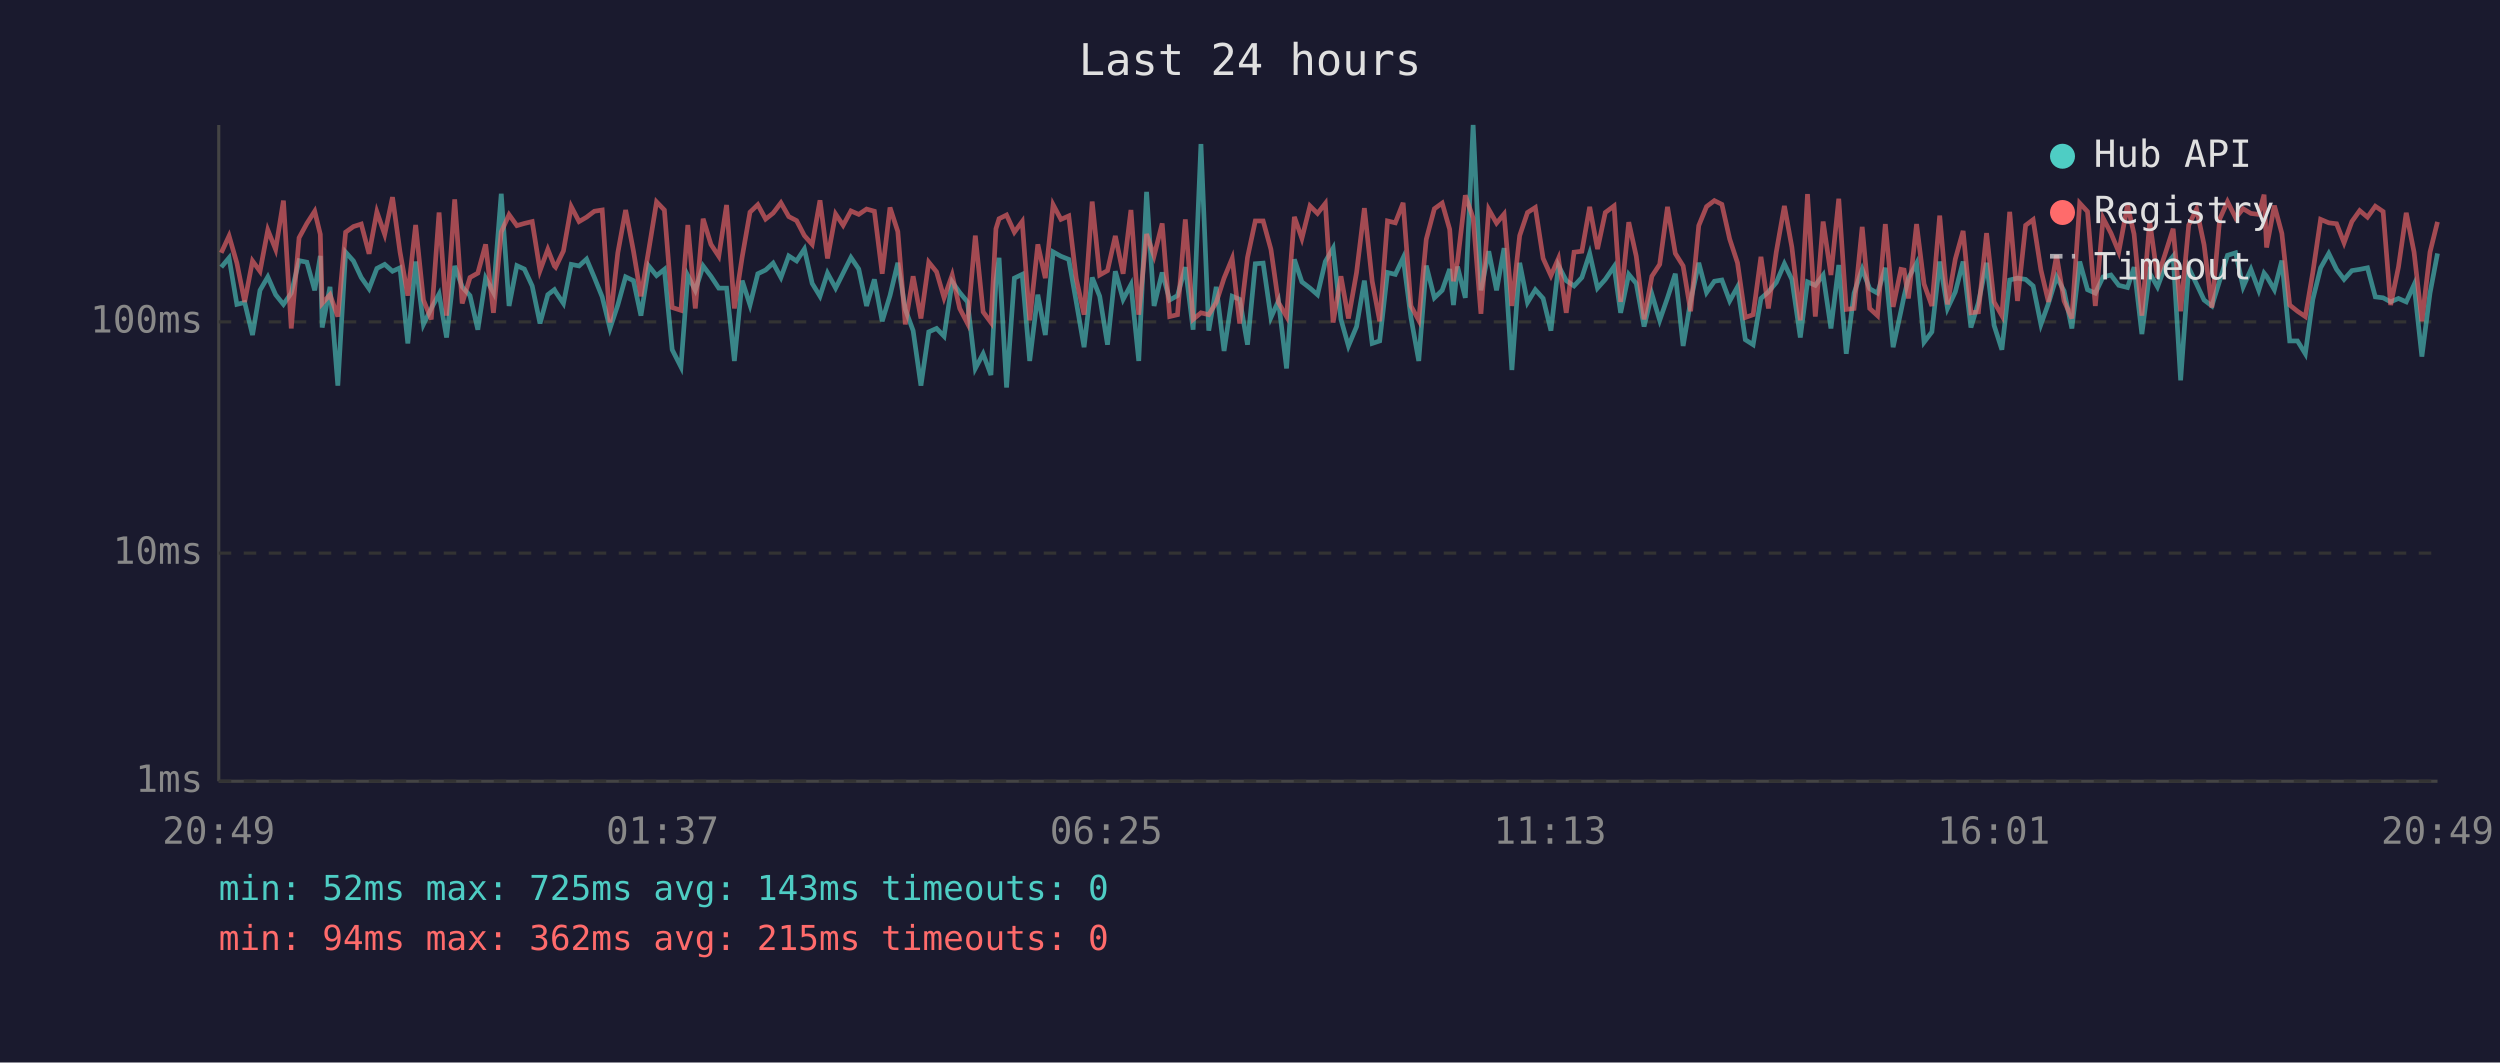
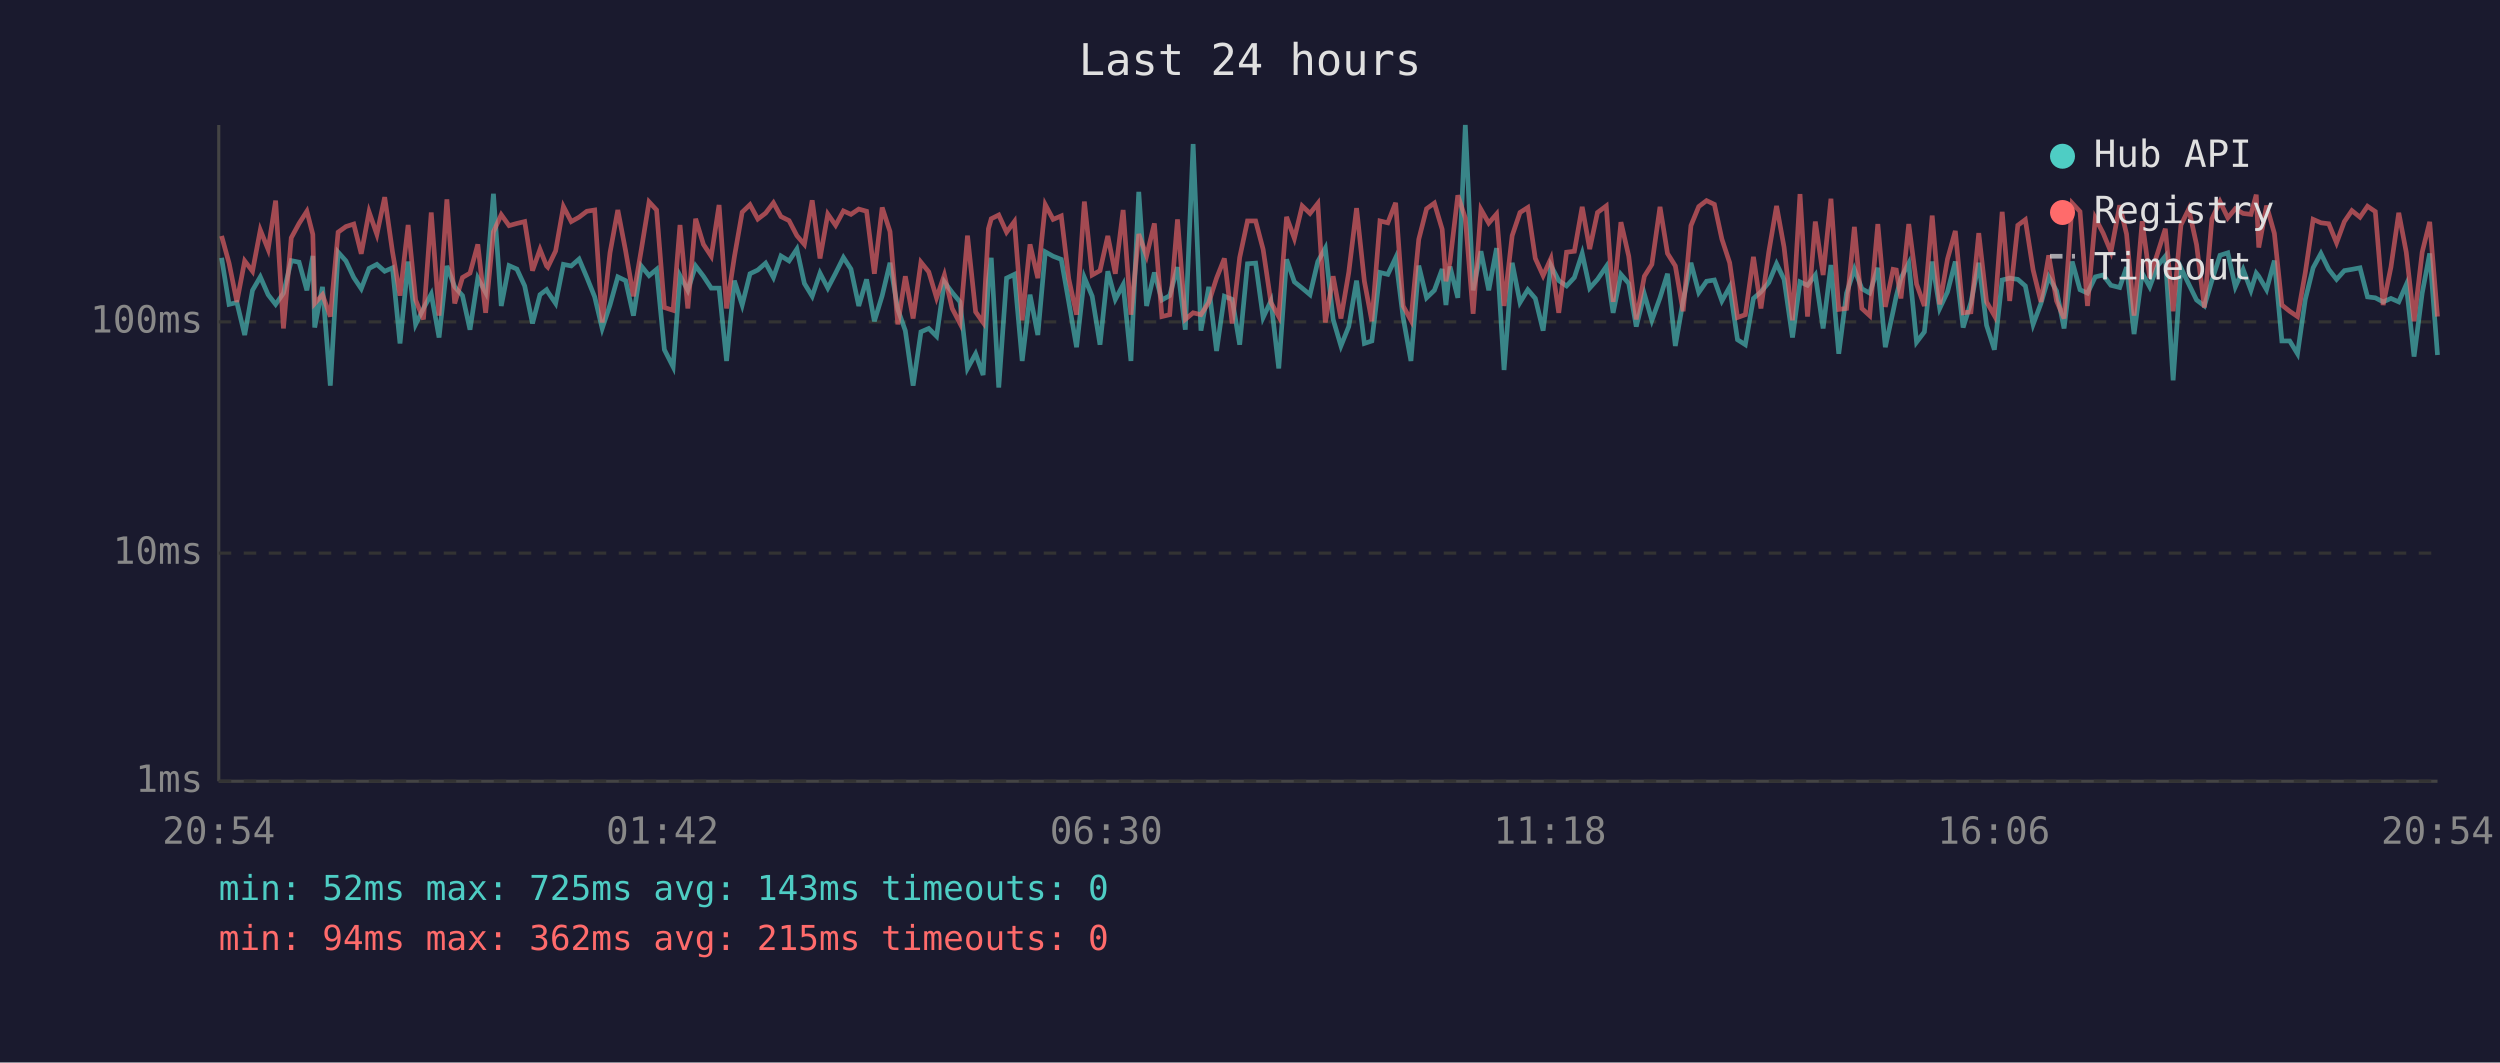
<svg xmlns="http://www.w3.org/2000/svg" viewBox="0 0 800 340" font-family="monospace" font-size="12">
  <rect width="800" height="340" fill="#1a1a2e" />
  <text x="400" y="24" fill="#e0e0e0" font-size="14" text-anchor="middle">Last 24 hours</text>
  <line x1="70" y1="40" x2="70" y2="250" stroke="#444" stroke-width="1" />
  <line x1="70" y1="250" x2="780" y2="250" stroke="#444" stroke-width="1" />
  <line x1="70" y1="250" x2="780" y2="250" stroke="#333" stroke-width="1" stroke-dasharray="4" />
  <text x="65" y="250" fill="#888" text-anchor="end" dominant-baseline="middle">1ms</text>
  <line x1="70" y1="177" x2="780" y2="177" stroke="#333" stroke-width="1" stroke-dasharray="4" />
  <text x="65" y="177" fill="#888" text-anchor="end" dominant-baseline="middle">10ms</text>
  <line x1="70" y1="103" x2="780" y2="103" stroke="#333" stroke-width="1" stroke-dasharray="4" />
  <text x="65" y="103" fill="#888" text-anchor="end" dominant-baseline="middle">100ms</text>
-   <text x="70" y="270" fill="#888" text-anchor="middle">20:49</text>
-   <text x="212" y="270" fill="#888" text-anchor="middle">01:37</text>
-   <text x="354" y="270" fill="#888" text-anchor="middle">06:25</text>
-   <text x="496" y="270" fill="#888" text-anchor="middle">11:13</text>
-   <text x="638" y="270" fill="#888" text-anchor="middle">16:01</text>
-   <text x="780" y="270" fill="#888" text-anchor="middle">20:49</text>
-   <polyline points="70.8,85.5 73.3,82.5 75.8,97.4 78.3,96.8 80.8,107.2 83.2,92.9 85.7,88.6 88.2,94.3 90.7,97.4 93.2,93.8 95.7,83.4 98.2,83.9 100.7,92.9 102.5,81.9 103.1,104.8 105.6,91.8 108.1,123.4 110.6,80.7 113.1,83.5 115.6,88.8 118.1,92.4 120.6,85.9 123.1,84.6 125.6,86.8 128.0,85.7 130.5,109.9 133.0,83.7 135.5,103.8 138.0,98.7 140.5,94.1 142.9,108.0 145.5,85.1 147.9,91.8 150.4,94.6 152.9,105.5 155.4,89.0 157.9,93.6 160.4,62.0 162.9,97.9 165.4,85.0 167.8,86.1 170.3,91.5 172.8,103.5 175.3,94.3 177.4,92.7 177.8,93.4 180.3,97.1 182.8,84.6 185.3,85.1 187.7,82.9 190.2,88.8 192.7,95.0 195.2,105.1 197.7,97.6 200.2,88.6 202.7,89.8 205.1,101.0 207.6,85.1 210.1,88.2 212.6,86.2 215.1,111.9 217.9,117.4 220.1,88.2 222.5,92.9 225.0,85.1 227.5,88.4 230.0,92.2 232.5,92.2 235.0,115.5 237.5,89.8 240.0,97.6 242.5,87.6 245.0,86.4 247.4,84.2 249.9,88.8 252.4,81.9 254.9,83.5 257.4,79.7 259.9,90.7 262.4,94.8 264.8,87.4 267.4,92.2 269.8,87.4 272.3,82.4 274.8,86.1 277.3,97.9 279.8,89.4 282.3,102.8 284.8,94.6 287.3,84.1 289.7,99.0 292.2,105.8 294.7,123.4 297.2,106.2 299.7,105.1 302.1,107.6 304.7,90.2 307.1,93.6 309.6,96.6 312.1,117.9 314.6,113.2 317.1,120.0 318.7,90.0 319.7,82.5 322.1,124.0 324.6,89.0 327.1,87.8 329.5,115.5 332.1,94.3 334.5,107.2 337.0,80.6 339.5,82.0 342.0,83.0 344.4,96.6 346.9,111.1 349.5,88.8 351.9,94.8 354.4,110.3 356.9,86.8 359.4,95.8 361.9,91.1 364.4,115.5 366.9,61.4 369.3,97.9 371.9,87.2 374.3,96.0 376.8,94.6 379.3,85.5 381.8,105.5 384.3,46.1 386.8,105.8 389.2,91.8 391.7,112.3 394.3,94.8 396.7,95.8 399.2,110.3 401.7,84.4 404.2,84.2 406.7,101.6 409.1,96.3 411.7,117.9 414.2,83.0 416.6,90.2 419.2,92.2 421.6,94.3 424.1,83.7 426.6,79.4 429.1,102.2 431.5,110.7 434.1,104.5 436.6,89.8 439.1,109.9 441.5,109.1 444.0,87.2 446.5,87.8 449.0,82.5 451.5,101.6 454.0,115.5 456.4,85.0 459.0,95.3 461.5,92.9 463.9,86.1 465.1,97.6 466.4,85.3 468.9,95.3 471.4,40.0 473.9,92.9 476.4,80.4 478.9,92.9 481.3,79.4 483.8,118.4 486.3,84.1 488.8,96.8 491.3,92.7 493.8,95.5 496.3,105.8 498.7,85.0 501.2,89.8 503.7,91.5 506.2,88.8 508.7,81.1 511.2,92.2 513.7,89.4 516.5,85.3 518.6,100.1 521.2,87.8 523.6,90.7 526.1,104.5 528.6,94.1 531.1,102.5 533.6,95.3 536.1,87.6 538.6,110.7 541.0,96.3 543.6,84.1 546.1,93.6 548.6,90.0 551.0,89.6 553.5,96.3 556.0,91.8 558.5,108.7 561.0,110.3 563.5,95.5 565.9,93.4 568.4,90.4 571.0,84.4 573.4,89.4 576.1,108.0 578.4,90.2 580.9,91.3 583.4,88.0 585.9,105.1 588.4,84.8 590.8,113.2 593.3,93.8 595.9,86.1 598.3,92.4 600.8,93.8 603.3,85.7 605.8,111.1 608.3,99.6 609.3,94.8 610.7,89.0 613.3,84.2 615.7,109.5 618.2,106.2 620.7,83.7 623.2,98.7 625.7,93.4 628.2,83.7 630.7,104.8 633.1,96.8 635.7,84.1 638.1,104.1 640.6,111.9 643.1,89.6 645.6,89.0 648.2,89.4 650.6,91.5 653.1,103.8 655.5,97.1 658.1,88.6 660.5,93.1 663.0,105.1 665.5,83.7 668.0,92.7 670.5,93.8 673.0,88.6 675.5,88.0 678.0,91.3 680.8,92.0 682.9,85.5 685.4,106.9 687.9,87.4 690.4,91.8 692.9,85.1 695.4,82.0 697.8,121.7 700.4,85.7 702.9,90.9 705.3,96.0 707.8,97.9 710.3,89.8 712.8,81.7 715.4,80.9 717.8,91.8 720.3,86.2 722.8,92.9 724.5,87.4 725.3,88.4 727.8,92.7 730.2,83.4 732.7,109.1 735.2,109.1 737.7,113.2 740.1,95.8 742.6,85.7 745.2,81.1 747.7,86.2 750.1,89.4 752.6,86.6 755.1,86.2 757.6,85.7 760.1,95.0 762.6,95.3 765.0,96.6 767.5,95.5 770.0,96.6 772.5,91.1 775.0,114.1 777.6,93.8 780.0,81.1" fill="none" stroke="#4ecdc4" stroke-width="1.5" opacity="0.6" />
-   <polyline points="70.8,80.9 73.3,75.5 75.8,84.2 78.3,96.6 80.8,83.5 83.2,86.8 85.7,73.6 88.2,79.8 90.7,64.2 93.2,105.1 95.7,76.1 98.2,71.5 100.7,67.6 102.5,75.0 103.1,97.1 105.6,94.3 108.1,101.3 110.6,74.3 113.1,72.5 115.6,71.7 118.1,81.2 120.6,67.8 123.1,75.0 125.6,63.1 128.0,80.6 130.5,94.6 133.0,72.0 135.5,96.0 138.0,102.2 140.5,68.0 142.9,101.0 145.5,63.8 147.9,97.1 150.4,88.8 152.9,87.4 155.4,78.2 157.9,100.1 160.4,74.2 162.9,68.7 165.4,72.2 167.8,71.5 170.3,70.9 172.8,86.6 175.3,79.8 177.4,85.1 177.8,85.5 180.3,80.3 182.8,66.1 185.3,70.9 187.7,69.5 190.2,67.6 192.7,67.2 195.2,103.2 197.7,80.9 200.2,67.2 202.7,80.3 205.1,94.8 207.6,80.0 210.1,64.6 212.6,67.2 215.1,98.4 217.9,99.3 220.1,72.0 222.5,98.7 225.0,70.0 227.5,78.2 230.0,82.0 232.5,65.6 235.0,98.7 237.5,82.2 240.0,67.9 242.5,65.5 245.0,70.1 247.4,68.2 249.9,64.9 252.4,69.3 254.9,70.6 257.4,75.4 259.9,78.2 262.4,64.1 264.8,82.7 267.4,68.5 269.8,72.1 272.3,67.5 274.8,68.6 277.3,66.9 279.8,67.6 282.3,87.6 284.8,66.4 287.3,74.1 289.7,103.8 292.2,88.4 294.7,101.9 297.2,83.9 299.7,87.0 302.1,95.3 304.7,88.0 307.1,98.7 309.6,103.5 312.1,75.4 314.6,99.8 317.1,103.2 318.7,73.2 319.7,70.0 322.1,68.8 324.6,74.3 327.1,70.9 329.5,102.5 332.1,78.2 334.5,89.0 337.0,65.5 339.5,70.2 342.0,69.1 344.4,89.2 346.9,100.7 349.5,64.5 351.9,88.0 354.4,86.6 356.9,75.5 359.4,87.6 361.9,67.2 364.4,100.7 366.9,74.9 369.3,81.9 371.9,71.5 374.3,101.3 376.8,100.7 379.3,70.2 381.8,102.2 384.3,100.1 386.8,100.7 389.2,96.8 391.7,89.0 394.3,82.7 396.7,103.5 399.2,82.4 401.7,70.7 404.2,70.7 406.7,79.8 409.1,96.8 411.7,101.3 414.2,69.4 416.6,76.3 419.2,65.9 421.6,68.3 424.1,65.1 426.6,103.2 429.1,88.4 431.5,101.9 434.1,87.2 436.6,66.6 439.1,90.0 441.5,102.8 444.0,70.7 446.5,71.3 449.0,64.9 451.5,97.9 454.0,102.5 456.4,76.6 459.0,66.8 461.5,65.0 463.9,73.4 465.1,90.0 466.4,83.7 468.9,62.5 471.4,69.8 473.9,100.4 476.4,67.0 478.9,71.4 481.3,68.5 483.8,97.9 486.3,75.4 488.8,68.0 491.3,66.4 493.8,82.7 496.3,88.2 498.7,82.7 501.2,100.1 503.7,80.7 506.2,80.4 508.7,66.2 511.2,79.7 513.7,68.0 516.5,65.9 518.6,96.6 521.2,71.1 523.6,82.0 526.1,102.2 528.6,88.4 531.1,84.6 533.6,66.2 536.1,81.1 538.6,85.1 541.0,99.6 543.6,72.2 546.1,66.1 548.6,64.2 551.0,65.4 553.5,76.5 556.0,84.1 558.5,101.6 561.0,100.7 563.5,82.2 565.9,98.7 568.4,80.7 571.0,65.9 573.4,79.1 576.1,102.5 578.4,62.1 580.9,101.3 583.4,70.9 585.9,88.0 588.4,63.6 590.8,99.0 593.3,98.7 595.9,72.6 598.3,98.7 600.8,101.0 603.3,71.7 605.8,98.2 608.3,86.2 609.3,86.4 610.7,95.5 613.3,71.7 615.7,90.9 618.2,97.9 620.7,69.0 623.2,97.4 625.7,82.9 628.2,73.9 630.7,100.1 633.1,99.8 635.7,74.6 638.1,96.6 640.6,101.0 643.1,67.8 645.6,96.3 648.2,72.1 650.6,70.3 653.1,86.4 655.5,96.6 658.1,81.7 660.5,96.3 663.0,101.9 665.5,65.0 668.0,67.7 670.5,97.9 673.0,69.8 675.5,74.6 678.0,80.6 680.8,65.7 682.9,74.9 685.4,101.0 687.9,70.8 690.4,88.8 692.9,81.1 695.4,73.2 697.8,99.6 700.4,72.0 702.9,66.9 705.3,78.3 707.8,98.4 710.3,70.1 712.8,64.5 715.4,69.7 717.8,66.8 720.3,68.3 722.8,68.6 724.5,62.3 725.3,79.2 727.8,65.8 730.2,74.7 732.7,97.6 735.2,99.6 737.7,101.3 740.1,87.2 742.6,70.2 745.2,71.3 747.7,71.6 750.1,77.7 752.6,70.9 755.1,67.4 757.6,69.5 760.1,66.0 762.6,67.7 765.0,97.6 767.5,85.5 770.0,68.1 772.5,80.7 775.0,102.8 777.6,80.7 780.0,71.0" fill="none" stroke="#ff6b6b" stroke-width="1.5" opacity="0.6" />
+   <text x="70" y="270" fill="#888" text-anchor="middle">20:54</text>
+   <text x="212" y="270" fill="#888" text-anchor="middle">01:42</text>
+   <text x="354" y="270" fill="#888" text-anchor="middle">06:30</text>
+   <text x="496" y="270" fill="#888" text-anchor="middle">11:18</text>
+   <text x="638" y="270" fill="#888" text-anchor="middle">16:06</text>
+   <text x="780" y="270" fill="#888" text-anchor="middle">20:54</text>
+   <polyline points="70.9,82.5 73.3,97.4 75.8,96.8 78.3,107.2 80.8,92.9 83.3,88.6 85.8,94.3 88.2,97.4 90.7,93.8 93.2,83.4 95.7,83.9 98.2,92.9 100.1,81.9 100.7,104.8 103.2,91.8 105.7,123.4 108.2,80.7 110.7,83.5 113.2,88.8 115.6,92.4 118.1,85.9 120.6,84.6 123.1,86.8 125.6,85.7 128.0,109.9 130.6,83.7 133.0,103.8 135.5,98.7 138.0,94.1 140.5,108.0 143.0,85.1 145.5,91.8 148.0,94.6 150.4,105.5 152.9,89.0 155.4,93.6 157.9,62.0 160.4,97.9 162.9,85.0 165.4,86.1 167.9,91.5 170.4,103.5 172.8,94.3 174.9,92.7 175.3,93.4 177.8,97.1 180.3,84.6 182.8,85.1 185.3,82.9 187.8,88.8 190.3,95.0 192.7,105.1 195.2,97.6 197.7,88.6 200.2,89.8 202.7,101.0 205.2,85.1 207.7,88.2 210.1,86.2 212.6,111.9 215.4,117.4 217.6,88.2 220.1,92.9 222.6,85.1 225.1,88.4 227.6,92.2 230.1,92.2 232.5,115.5 235.0,89.8 237.5,97.6 240.0,87.6 242.5,86.4 245.0,84.2 247.5,88.8 249.9,81.9 252.5,83.5 255.0,79.7 257.4,90.7 259.9,94.8 262.4,87.4 264.9,92.2 267.4,87.4 269.9,82.4 272.3,86.1 274.8,97.9 277.3,89.4 279.8,102.8 282.3,94.6 284.8,84.1 287.3,99.0 289.7,105.8 292.2,123.4 294.7,106.2 297.2,105.1 299.7,107.6 302.2,90.2 304.7,93.6 307.2,96.6 309.6,117.9 312.2,113.2 314.6,120.0 316.3,90.0 317.2,82.5 319.6,124.0 322.1,89.0 324.6,87.8 327.1,115.5 329.6,94.3 332.1,107.2 334.5,80.6 337.0,82.0 339.6,83.0 342.0,96.6 344.5,111.1 347.0,88.8 349.5,94.8 352.0,110.3 354.5,86.8 356.9,95.8 359.4,91.1 361.9,115.5 364.4,61.4 366.9,97.9 369.4,87.2 371.8,96.0 374.3,94.6 376.8,85.5 379.3,105.5 381.8,46.1 384.3,105.8 386.8,91.8 389.3,112.3 391.8,94.8 394.3,95.8 396.7,110.3 399.2,84.4 401.8,84.2 404.2,101.6 406.7,96.3 409.2,117.9 411.7,83.0 414.2,90.2 416.7,92.2 419.2,94.3 421.7,83.7 424.1,79.4 426.6,102.2 429.1,110.7 431.6,104.5 434.1,89.8 436.6,109.9 439.0,109.1 441.6,87.2 444.1,87.8 446.6,82.5 449.0,101.6 451.5,115.5 454.0,85.0 456.5,95.3 459.0,92.9 461.5,86.1 462.7,97.6 464.0,85.3 466.5,95.3 468.9,40.0 471.4,92.9 473.9,80.4 476.4,92.9 478.9,79.4 481.3,118.4 483.9,84.1 486.4,96.8 488.9,92.7 491.3,95.5 493.8,105.8 496.3,85.0 498.8,89.8 501.3,91.5 503.8,88.8 506.3,81.1 508.7,92.2 511.2,89.4 514.0,85.3 516.2,100.1 518.7,87.8 521.2,90.7 523.6,104.5 526.2,94.1 528.6,102.5 531.2,95.3 533.6,87.6 536.1,110.7 538.6,96.3 541.1,84.1 543.6,93.6 546.1,90.0 548.6,89.6 551.0,96.3 553.5,91.8 556.0,108.7 558.5,110.3 561.1,95.5 563.5,93.4 566.0,90.4 568.5,84.4 570.9,89.4 573.6,108.0 576.0,90.2 578.4,91.3 580.9,88.0 583.4,105.1 585.9,84.8 588.4,113.2 590.9,93.8 593.4,86.1 595.8,92.4 598.3,93.8 600.9,85.7 603.3,111.1 605.8,99.6 606.8,94.8 608.3,89.0 610.8,84.2 613.3,109.5 615.8,106.2 618.3,83.7 620.7,98.7 623.2,93.4 625.7,83.7 628.2,104.8 630.7,96.8 633.2,84.1 635.7,104.1 638.2,111.9 640.7,89.6 643.1,89.0 645.7,89.4 648.1,91.5 650.6,103.8 653.1,97.1 655.6,88.6 658.1,93.1 660.5,105.1 663.1,83.7 665.6,92.7 668.0,93.8 670.5,88.6 673.0,88.0 675.5,91.3 678.3,92.0 680.5,85.5 682.9,106.9 685.5,87.4 687.9,91.8 690.4,85.1 692.9,82.0 695.4,121.7 697.9,85.7 700.4,90.9 702.9,96.0 705.4,97.9 707.8,89.8 710.4,81.7 712.9,80.9 715.3,91.8 717.8,86.2 720.3,92.9 722.0,87.4 722.8,88.4 725.3,92.7 727.8,83.4 730.2,109.1 732.7,109.1 735.2,113.2 737.7,95.8 740.2,85.7 742.7,81.1 745.2,86.2 747.7,89.4 750.2,86.6 752.6,86.2 755.2,85.7 757.6,95.0 760.1,95.3 762.6,96.6 765.1,95.5 767.6,96.6 770.0,91.1 772.5,114.1 775.1,93.8 777.5,81.1 780.0,113.6" fill="none" stroke="#4ecdc4" stroke-width="1.5" opacity="0.6" />
+   <polyline points="70.9,75.5 73.3,84.2 75.8,96.6 78.3,83.5 80.8,86.8 83.3,73.6 85.8,79.8 88.2,64.2 90.7,105.1 93.2,76.1 95.7,71.5 98.2,67.6 100.1,75.0 100.7,97.1 103.2,94.3 105.7,101.3 108.2,74.3 110.7,72.5 113.2,71.7 115.6,81.2 118.1,67.8 120.6,75.0 123.1,63.1 125.6,80.6 128.0,94.6 130.6,72.0 133.0,96.0 135.5,102.2 138.0,68.0 140.5,101.0 143.0,63.8 145.5,97.1 148.0,88.8 150.4,87.4 152.9,78.2 155.4,100.1 157.9,74.2 160.4,68.7 162.9,72.2 165.4,71.5 167.9,70.9 170.4,86.6 172.8,79.8 174.9,85.1 175.3,85.5 177.8,80.3 180.3,66.1 182.8,70.9 185.3,69.5 187.8,67.6 190.3,67.2 192.7,103.2 195.2,80.9 197.7,67.2 200.2,80.3 202.7,94.8 205.2,80.0 207.7,64.6 210.1,67.2 212.6,98.4 215.4,99.3 217.6,72.0 220.1,98.7 222.6,70.0 225.1,78.2 227.6,82.0 230.1,65.6 232.5,98.7 235.0,82.2 237.5,67.9 240.0,65.5 242.5,70.1 245.0,68.2 247.5,64.9 249.9,69.3 252.5,70.6 255.0,75.4 257.4,78.2 259.9,64.1 262.4,82.7 264.9,68.5 267.4,72.1 269.9,67.5 272.3,68.6 274.8,66.9 277.3,67.6 279.8,87.6 282.3,66.4 284.8,74.1 287.3,103.8 289.7,88.4 292.2,101.9 294.7,83.9 297.2,87.0 299.7,95.3 302.2,88.0 304.7,98.7 307.2,103.5 309.6,75.4 312.2,99.8 314.6,103.2 316.3,73.2 317.2,70.0 319.6,68.8 322.1,74.3 324.6,70.9 327.1,102.5 329.6,78.2 332.1,89.0 334.5,65.5 337.0,70.2 339.6,69.1 342.0,89.2 344.5,100.7 347.0,64.5 349.5,88.0 352.0,86.6 354.5,75.5 356.9,87.6 359.4,67.2 361.9,100.7 364.4,74.9 366.9,81.9 369.4,71.5 371.8,101.3 374.3,100.7 376.8,70.2 379.3,102.2 381.8,100.1 384.3,100.7 386.8,96.8 389.3,89.0 391.8,82.7 394.3,103.5 396.7,82.4 399.2,70.7 401.8,70.7 404.2,79.8 406.7,96.8 409.2,101.3 411.7,69.4 414.2,76.3 416.7,65.9 419.2,68.3 421.7,65.1 424.1,103.2 426.6,88.4 429.1,101.9 431.6,87.2 434.1,66.6 436.6,90.0 439.0,102.8 441.6,70.7 444.1,71.3 446.6,64.9 449.0,97.9 451.5,102.5 454.0,76.6 456.5,66.8 459.0,65.0 461.5,73.4 462.7,90.0 464.0,83.7 466.5,62.5 468.9,69.8 471.4,100.4 473.9,67.0 476.4,71.4 478.9,68.5 481.3,97.9 483.9,75.4 486.4,68.0 488.9,66.4 491.3,82.7 493.8,88.2 496.3,82.7 498.8,100.1 501.3,80.7 503.8,80.4 506.3,66.2 508.7,79.7 511.2,68.0 514.0,65.9 516.2,96.6 518.7,71.1 521.2,82.0 523.6,102.2 526.2,88.4 528.6,84.6 531.2,66.2 533.6,81.1 536.1,85.1 538.6,99.6 541.1,72.2 543.6,66.1 546.1,64.2 548.6,65.4 551.0,76.5 553.5,84.1 556.0,101.6 558.5,100.7 561.1,82.2 563.5,98.7 566.0,80.7 568.5,65.9 570.9,79.1 573.6,102.5 576.0,62.1 578.4,101.3 580.9,70.9 583.4,88.0 585.9,63.6 588.4,99.0 590.9,98.7 593.4,72.6 595.8,98.7 598.3,101.0 600.9,71.7 603.3,98.2 605.8,86.2 606.8,86.4 608.3,95.5 610.8,71.7 613.3,90.9 615.8,97.9 618.3,69.0 620.7,97.4 623.2,82.9 625.7,73.9 628.2,100.1 630.7,99.8 633.2,74.6 635.7,96.6 638.2,101.0 640.7,67.8 643.1,96.3 645.7,72.1 648.1,70.3 650.6,86.4 653.1,96.6 655.6,81.7 658.1,96.3 660.5,101.9 663.1,65.0 665.6,67.7 668.0,97.9 670.5,69.8 673.0,74.6 675.5,80.6 678.3,65.7 680.5,74.9 682.9,101.0 685.5,70.8 687.9,88.8 690.4,81.1 692.9,73.2 695.4,99.6 697.9,72.0 700.4,66.9 702.9,78.3 705.4,98.4 707.8,70.1 710.4,64.5 712.9,69.7 715.3,66.8 717.8,68.3 720.3,68.6 722.0,62.3 722.8,79.2 725.3,65.8 727.8,74.7 730.2,97.6 732.7,99.6 735.2,101.3 737.7,87.2 740.2,70.2 742.7,71.3 745.2,71.6 747.7,77.7 750.2,70.9 752.6,67.4 755.2,69.5 757.6,66.0 760.1,67.7 762.6,97.6 765.1,85.5 767.6,68.1 770.0,80.7 772.5,102.8 775.1,80.7 777.5,71.0 780.0,101.3" fill="none" stroke="#ff6b6b" stroke-width="1.5" opacity="0.6" />
  <circle cx="660" cy="50" r="4" fill="#4ecdc4" />
  <text x="670" y="50" fill="#e0e0e0" dominant-baseline="middle">Hub API</text>
  <circle cx="660" cy="68" r="4" fill="#ff6b6b" />
  <text x="670" y="68" fill="#e0e0e0" dominant-baseline="middle">Registry</text>
  <line x1="656" y1="82" x2="664" y2="82" stroke="#e0e0e0" stroke-width="1.5" stroke-dasharray="4,3" opacity="0.7" />
  <text x="670" y="86" fill="#e0e0e0" dominant-baseline="middle">Timeout</text>
  <text x="70" y="288" fill="#4ecdc4" font-size="11">min: 52ms  max: 725ms  avg: 143ms  timeouts: 0</text>
  <text x="70" y="304" fill="#ff6b6b" font-size="11">min: 94ms  max: 362ms  avg: 215ms  timeouts: 0</text>
</svg>
